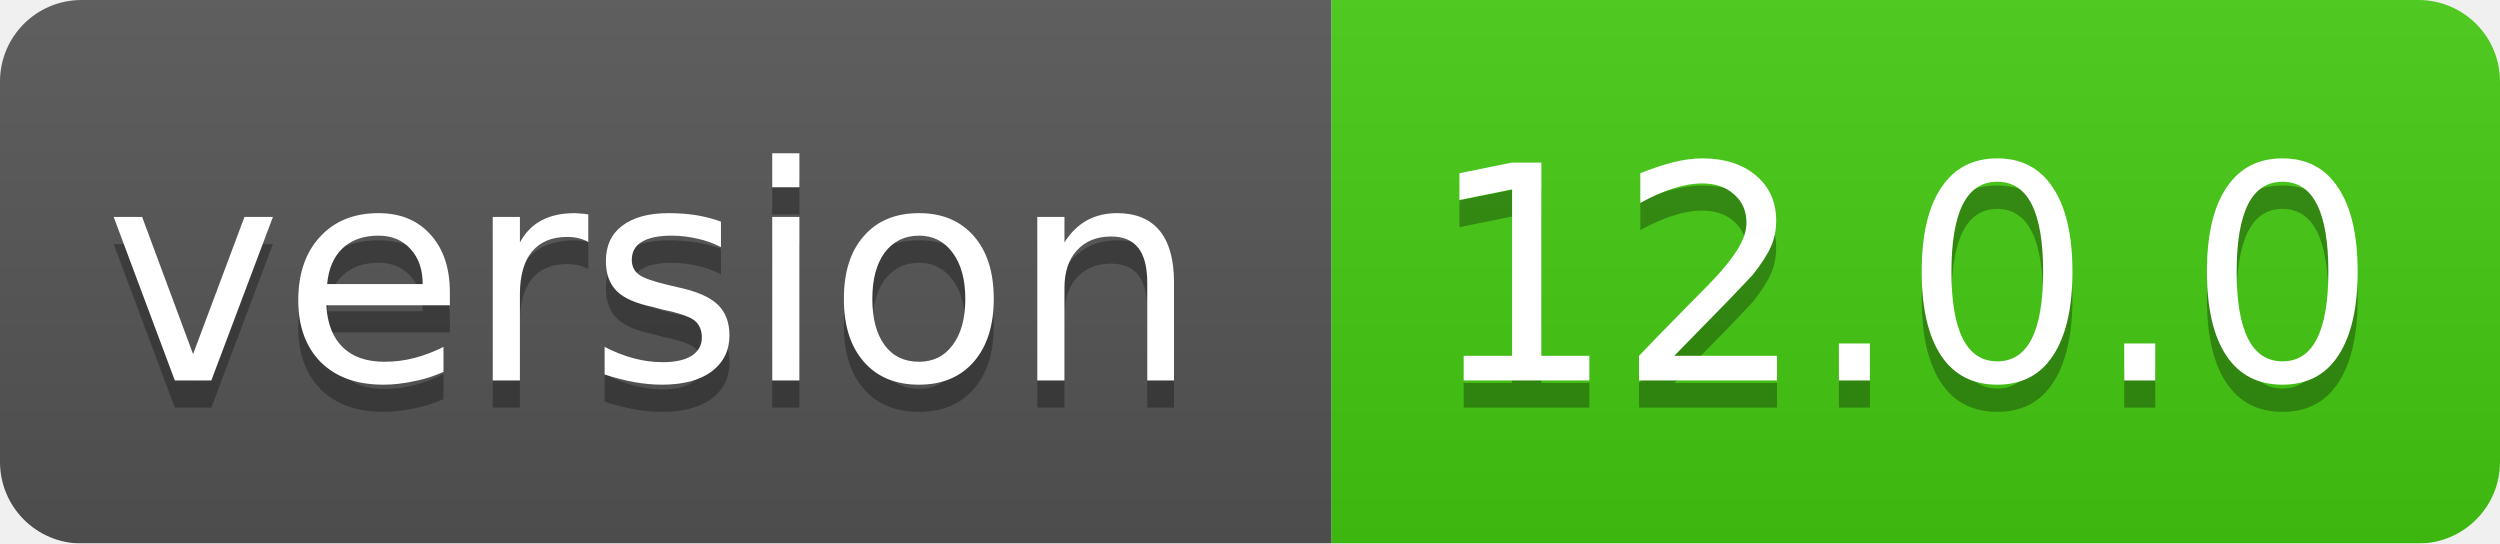
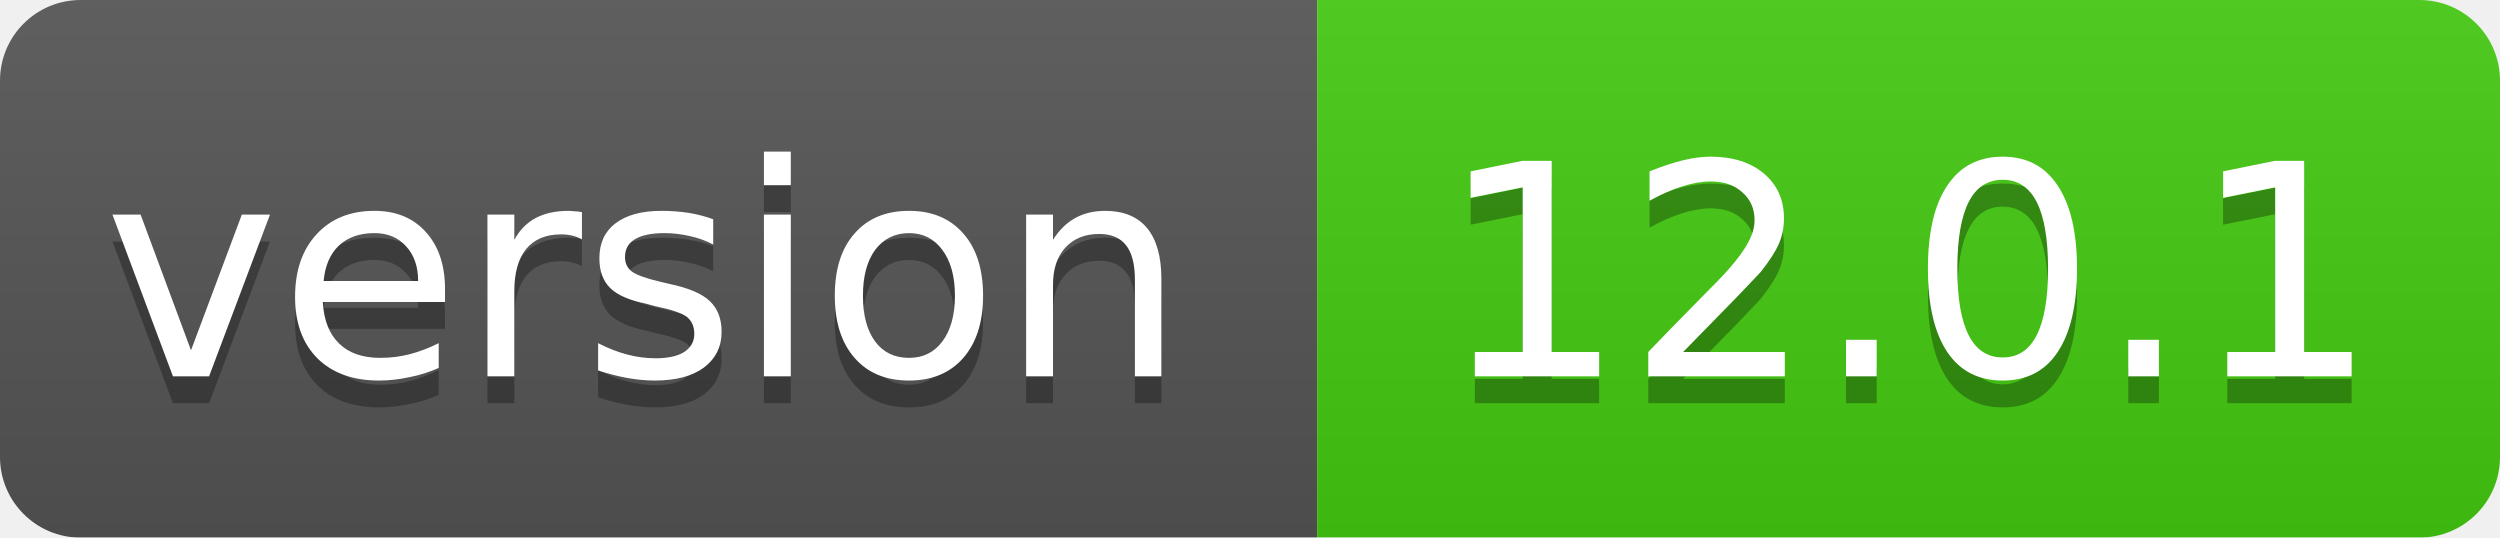
- <svg xmlns="http://www.w3.org/2000/svg" width="92" height="20">
+ <svg xmlns="http://www.w3.org/2000/svg" width="93" height="20">
  <linearGradient id="smooth" x2="0" y2="100%">
    <stop offset="0" stop-color="#bbb" stop-opacity=".1" />
    <stop offset="1" stop-opacity=".1" />
  </linearGradient>
  <mask id="round">
-     <rect width="92" height="20" rx="3" fill="#fff" />
+     <rect width="93" height="20" rx="3" fill="#fff" />
  </mask>
  <g mask="url(#round)">
    <rect width="49" height="20" fill="#555" />
-     <rect x="49" width="43" height="20" fill="#44cc11" />
-     <rect width="92" height="20" fill="url(#smooth)" />
+     <rect x="49" width="44" height="20" fill="#44cc11" />
+     <rect width="93" height="20" fill="url(#smooth)" />
  </g>
  <g fill="#fff" text-anchor="middle" font-family="DejaVu Sans,Verdana,Geneva,sans-serif" font-size="11">
    <text x="24" y="15" fill="#010101" fill-opacity=".3">version</text>
    <text x="24" y="14">version</text>
-     <text x="70" y="15" fill="#010101" fill-opacity=".3">12.0.0</text>
-     <text x="70" y="14">12.0.0</text>
+     <text x="71" y="15" fill="#010101" fill-opacity=".3">12.0.1</text>
+     <text x="71" y="14">12.0.1</text>
  </g>
</svg>
